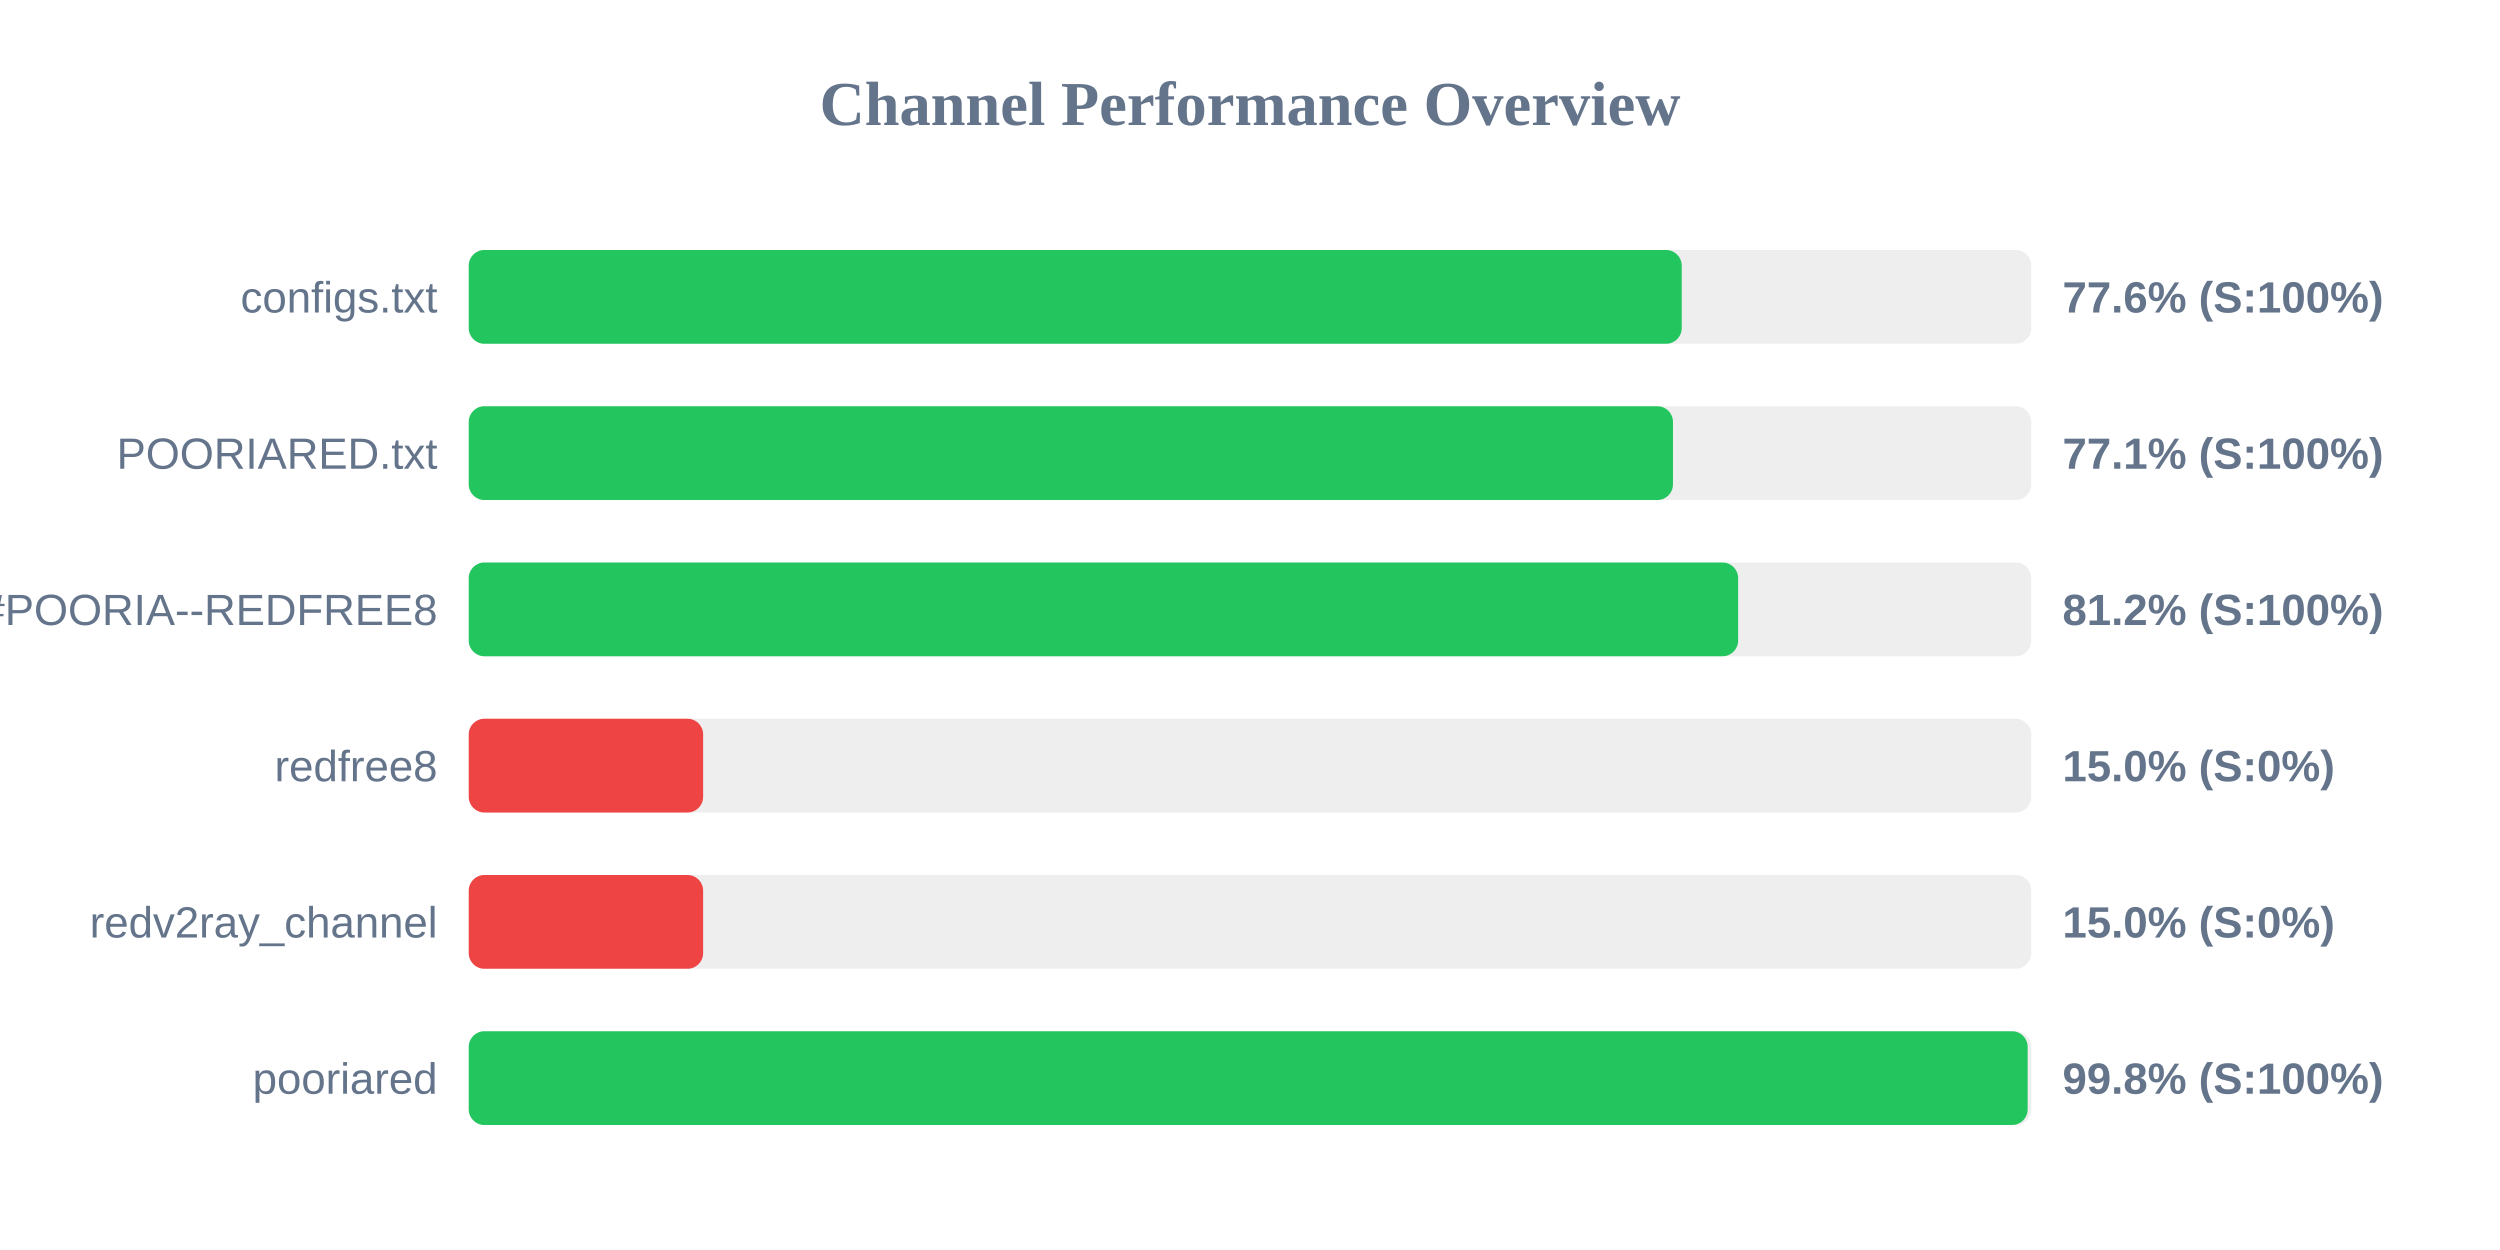
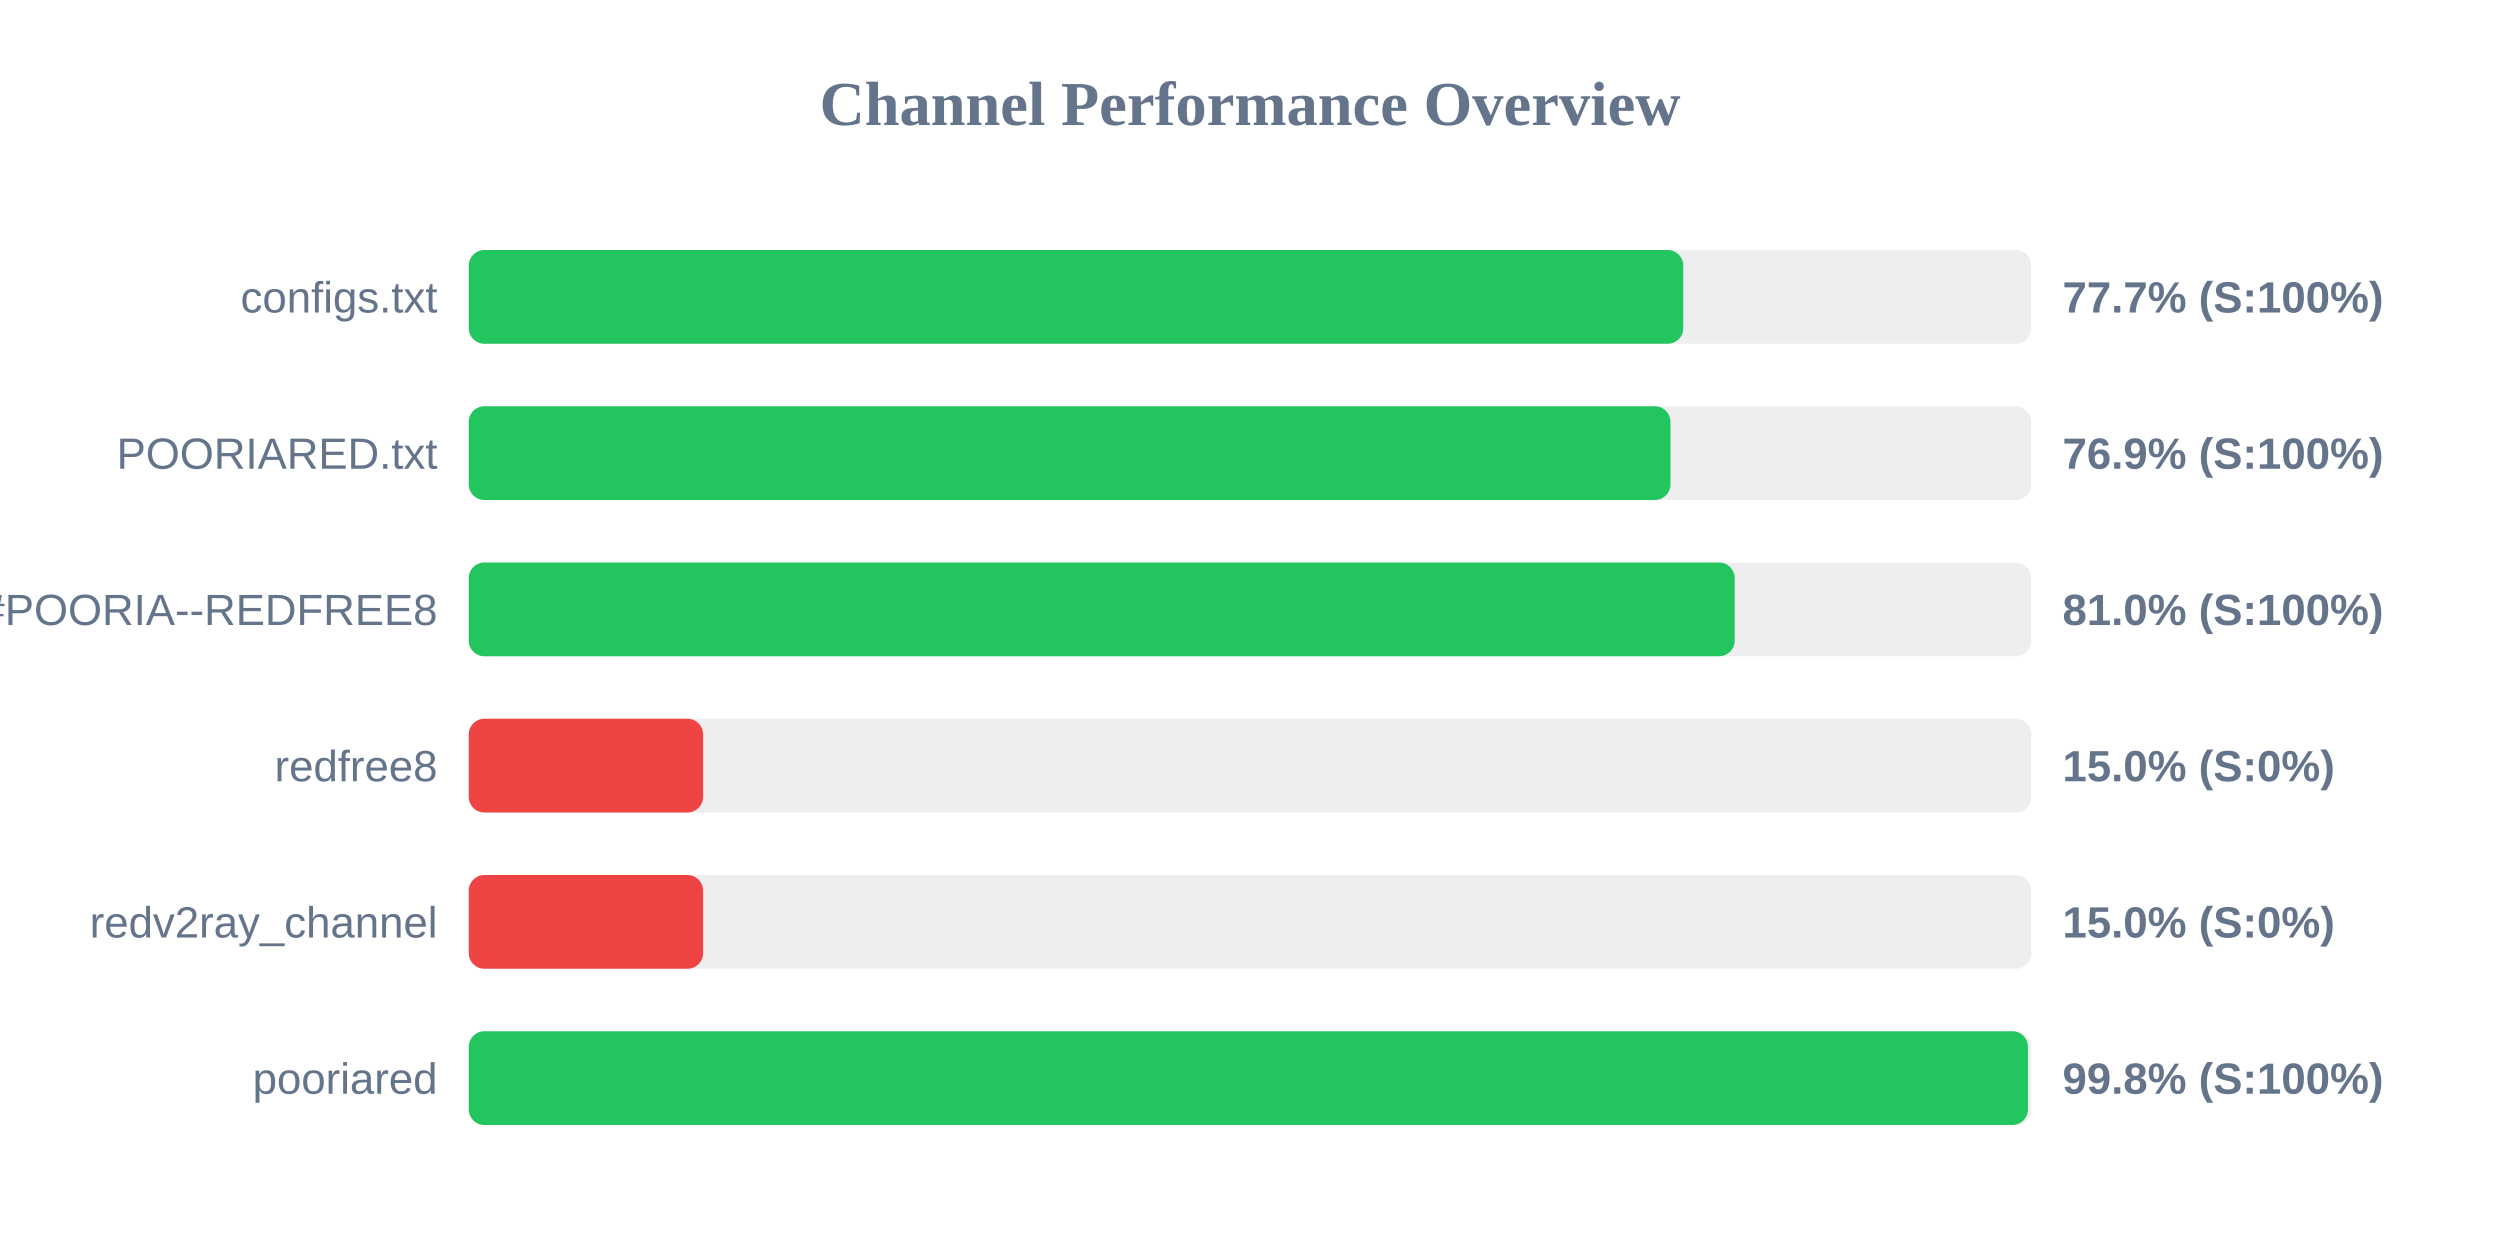
<svg xmlns="http://www.w3.org/2000/svg" width="800" height="400" version="1.1">
  <style>
        .row { font: 14px Arial; fill: #64748b; }
        .score { font: bold 14px Arial; fill: #64748b; }
    </style>
  <text x="400" y="40" text-anchor="middle" font-size="20px" font-weight="bold" fill="#64748b">Channel Performance Overview</text>
  <rect x="150" y="80" width="500" height="30" fill="#eee" rx="5" />
-   <rect x="150" y="80" width="388.15" height="30" fill="#22c55e" rx="5" />
+   <rect x="150" y="80" width="388.65" height="30" fill="#22c55e" rx="5" />
  <text x="140" y="100" text-anchor="end" class="row">configs.txt</text>
-   <text x="660" y="100" text-anchor="start" class="score">77.6% (S:100%)</text>
+   <text x="660" y="100" text-anchor="start" class="score">77.7% (S:100%)</text>
  <rect x="150" y="130" width="500" height="30" fill="#eee" rx="5" />
-   <rect x="150" y="130" width="385.35" height="30" fill="#22c55e" rx="5" />
+   <rect x="150" y="130" width="384.55" height="30" fill="#22c55e" rx="5" />
  <text x="140" y="150" text-anchor="end" class="row">POORIARED.txt</text>
-   <text x="660" y="150" text-anchor="start" class="score">77.1% (S:100%)</text>
+   <text x="660" y="150" text-anchor="start" class="score">76.9% (S:100%)</text>
  <rect x="150" y="180" width="500" height="30" fill="#eee" rx="5" />
-   <rect x="150" y="180" width="406.2" height="30" fill="#22c55e" rx="5" />
+   <rect x="150" y="180" width="405.1" height="30" fill="#22c55e" rx="5" />
  <text x="140" y="200" text-anchor="end" class="row">POORIA--REDFREE8.txt#POORIA--REDFREE8</text>
-   <text x="660" y="200" text-anchor="start" class="score">81.2% (S:100%)</text>
+   <text x="660" y="200" text-anchor="start" class="score">81.0% (S:100%)</text>
  <rect x="150" y="230" width="500" height="30" fill="#eee" rx="5" />
  <rect x="150" y="230" width="75.0" height="30" fill="#ef4444" rx="5" />
  <text x="140" y="250" text-anchor="end" class="row">redfree8</text>
  <text x="660" y="250" text-anchor="start" class="score">15.0% (S:0%)</text>
  <rect x="150" y="280" width="500" height="30" fill="#eee" rx="5" />
  <rect x="150" y="280" width="75.0" height="30" fill="#ef4444" rx="5" />
  <text x="140" y="300" text-anchor="end" class="row">redv2ray_channel</text>
  <text x="660" y="300" text-anchor="start" class="score">15.0% (S:0%)</text>
  <rect x="150" y="330" width="500" height="30" fill="#eee" rx="5" />
-   <rect x="150" y="330" width="498.85" height="30" fill="#22c55e" rx="5" />
+   <rect x="150" y="330" width="498.95" height="30" fill="#22c55e" rx="5" />
  <text x="140" y="350" text-anchor="end" class="row">pooriared</text>
  <text x="660" y="350" text-anchor="start" class="score">99.8% (S:100%)</text>
</svg>
